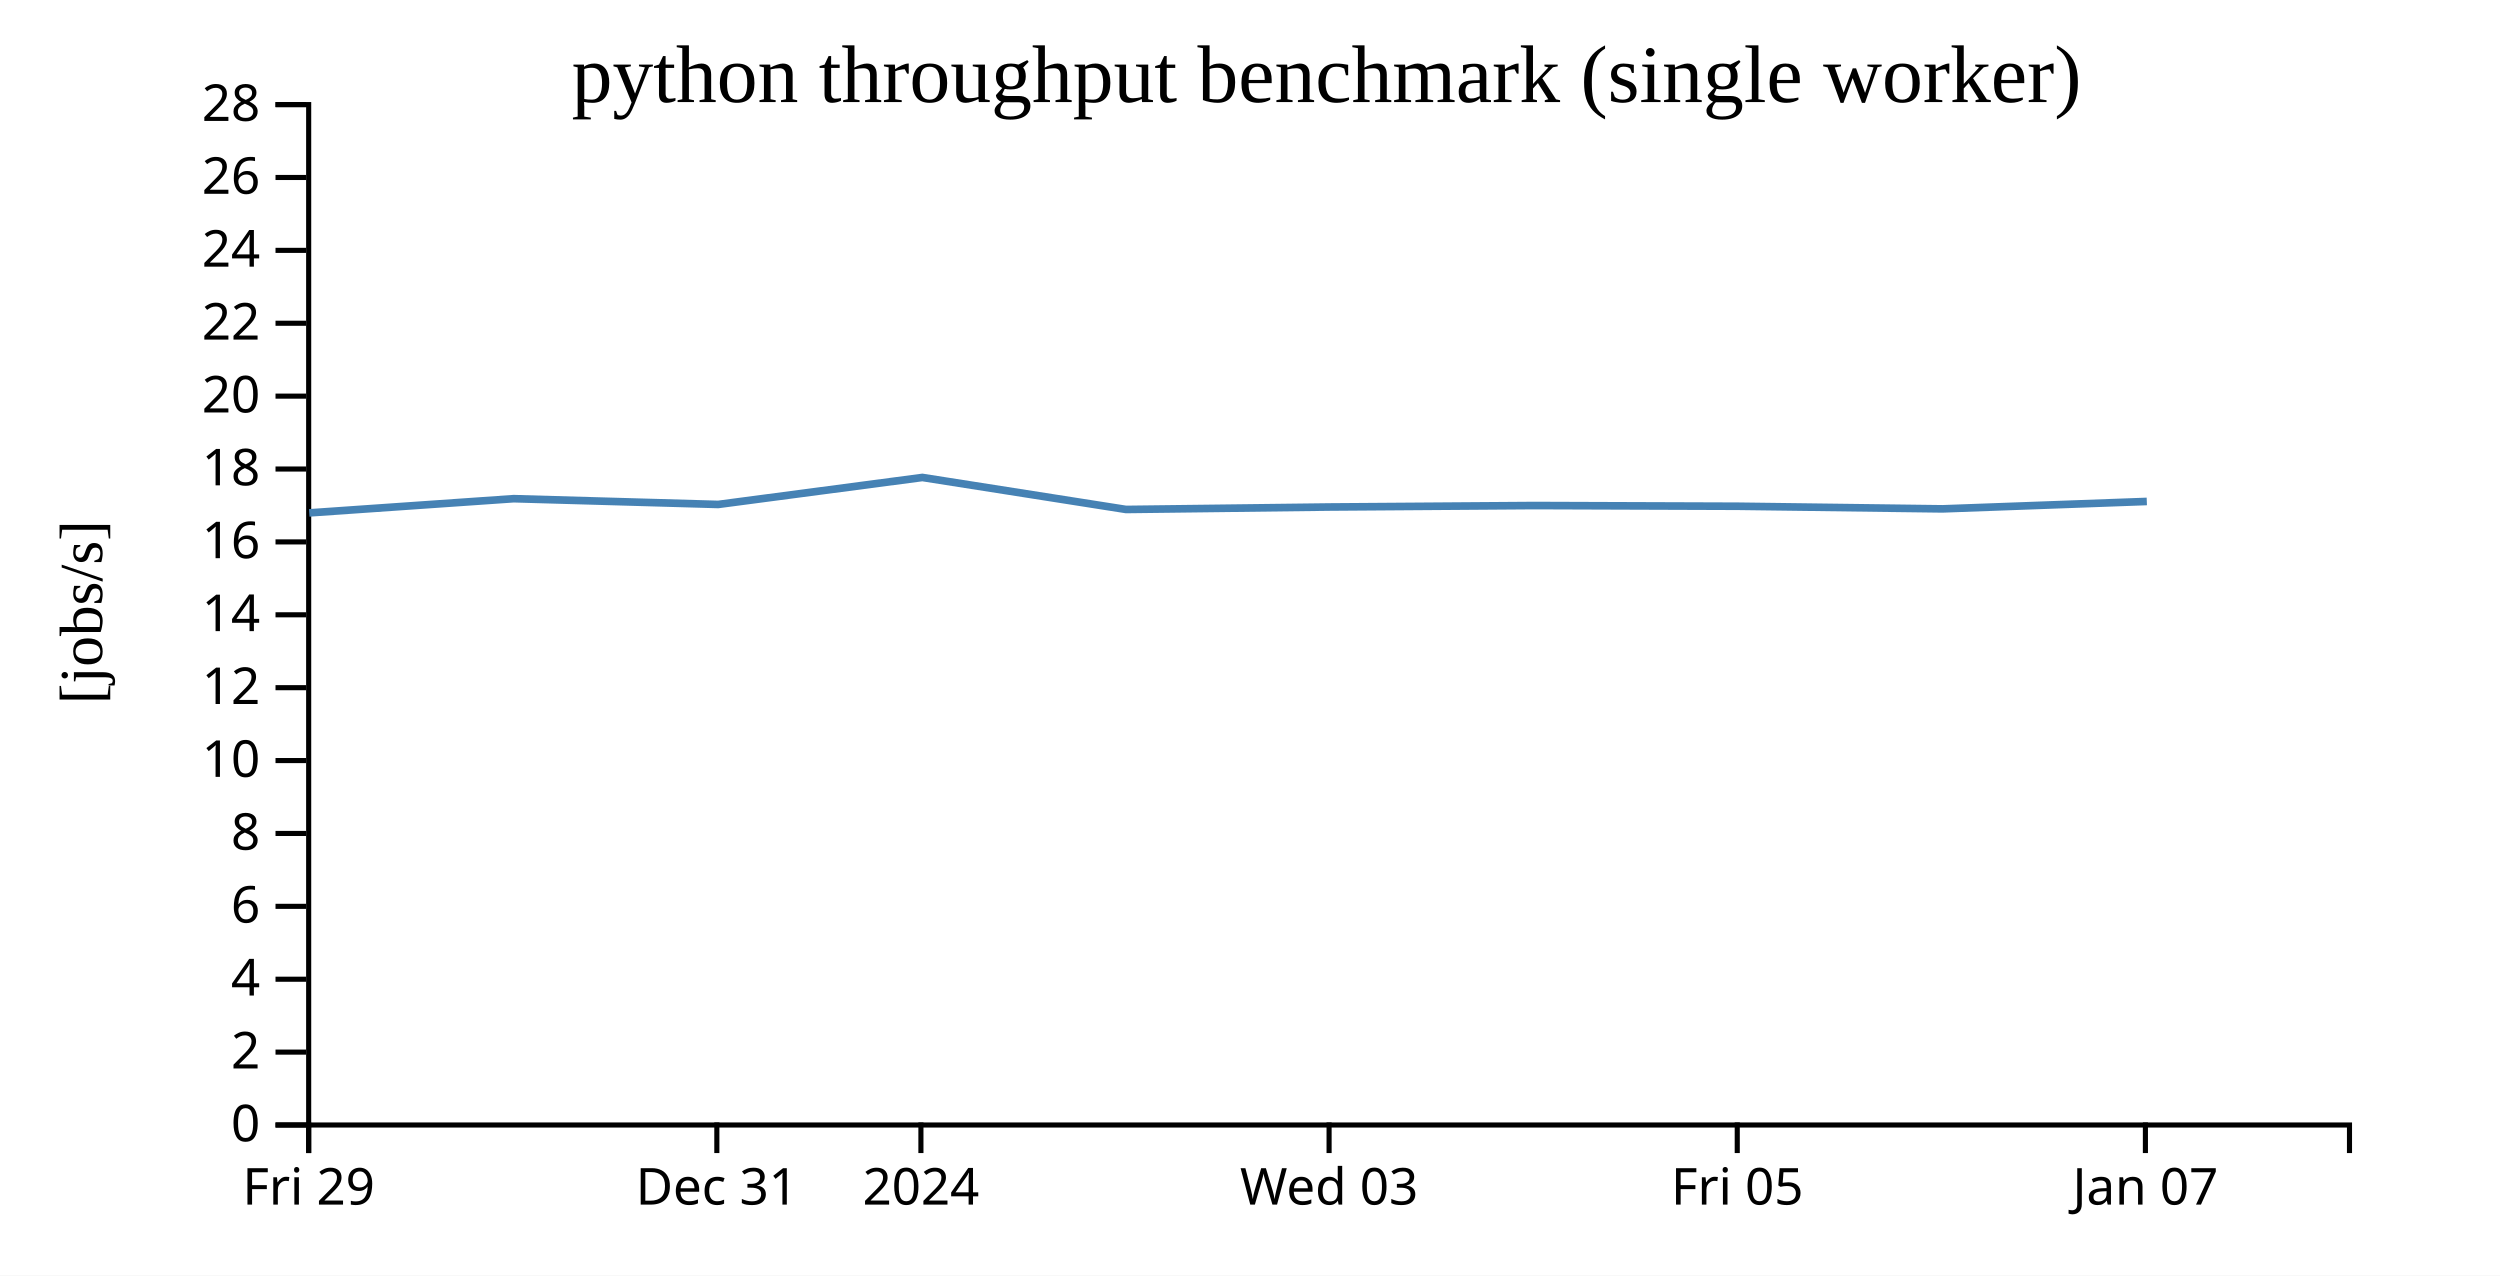
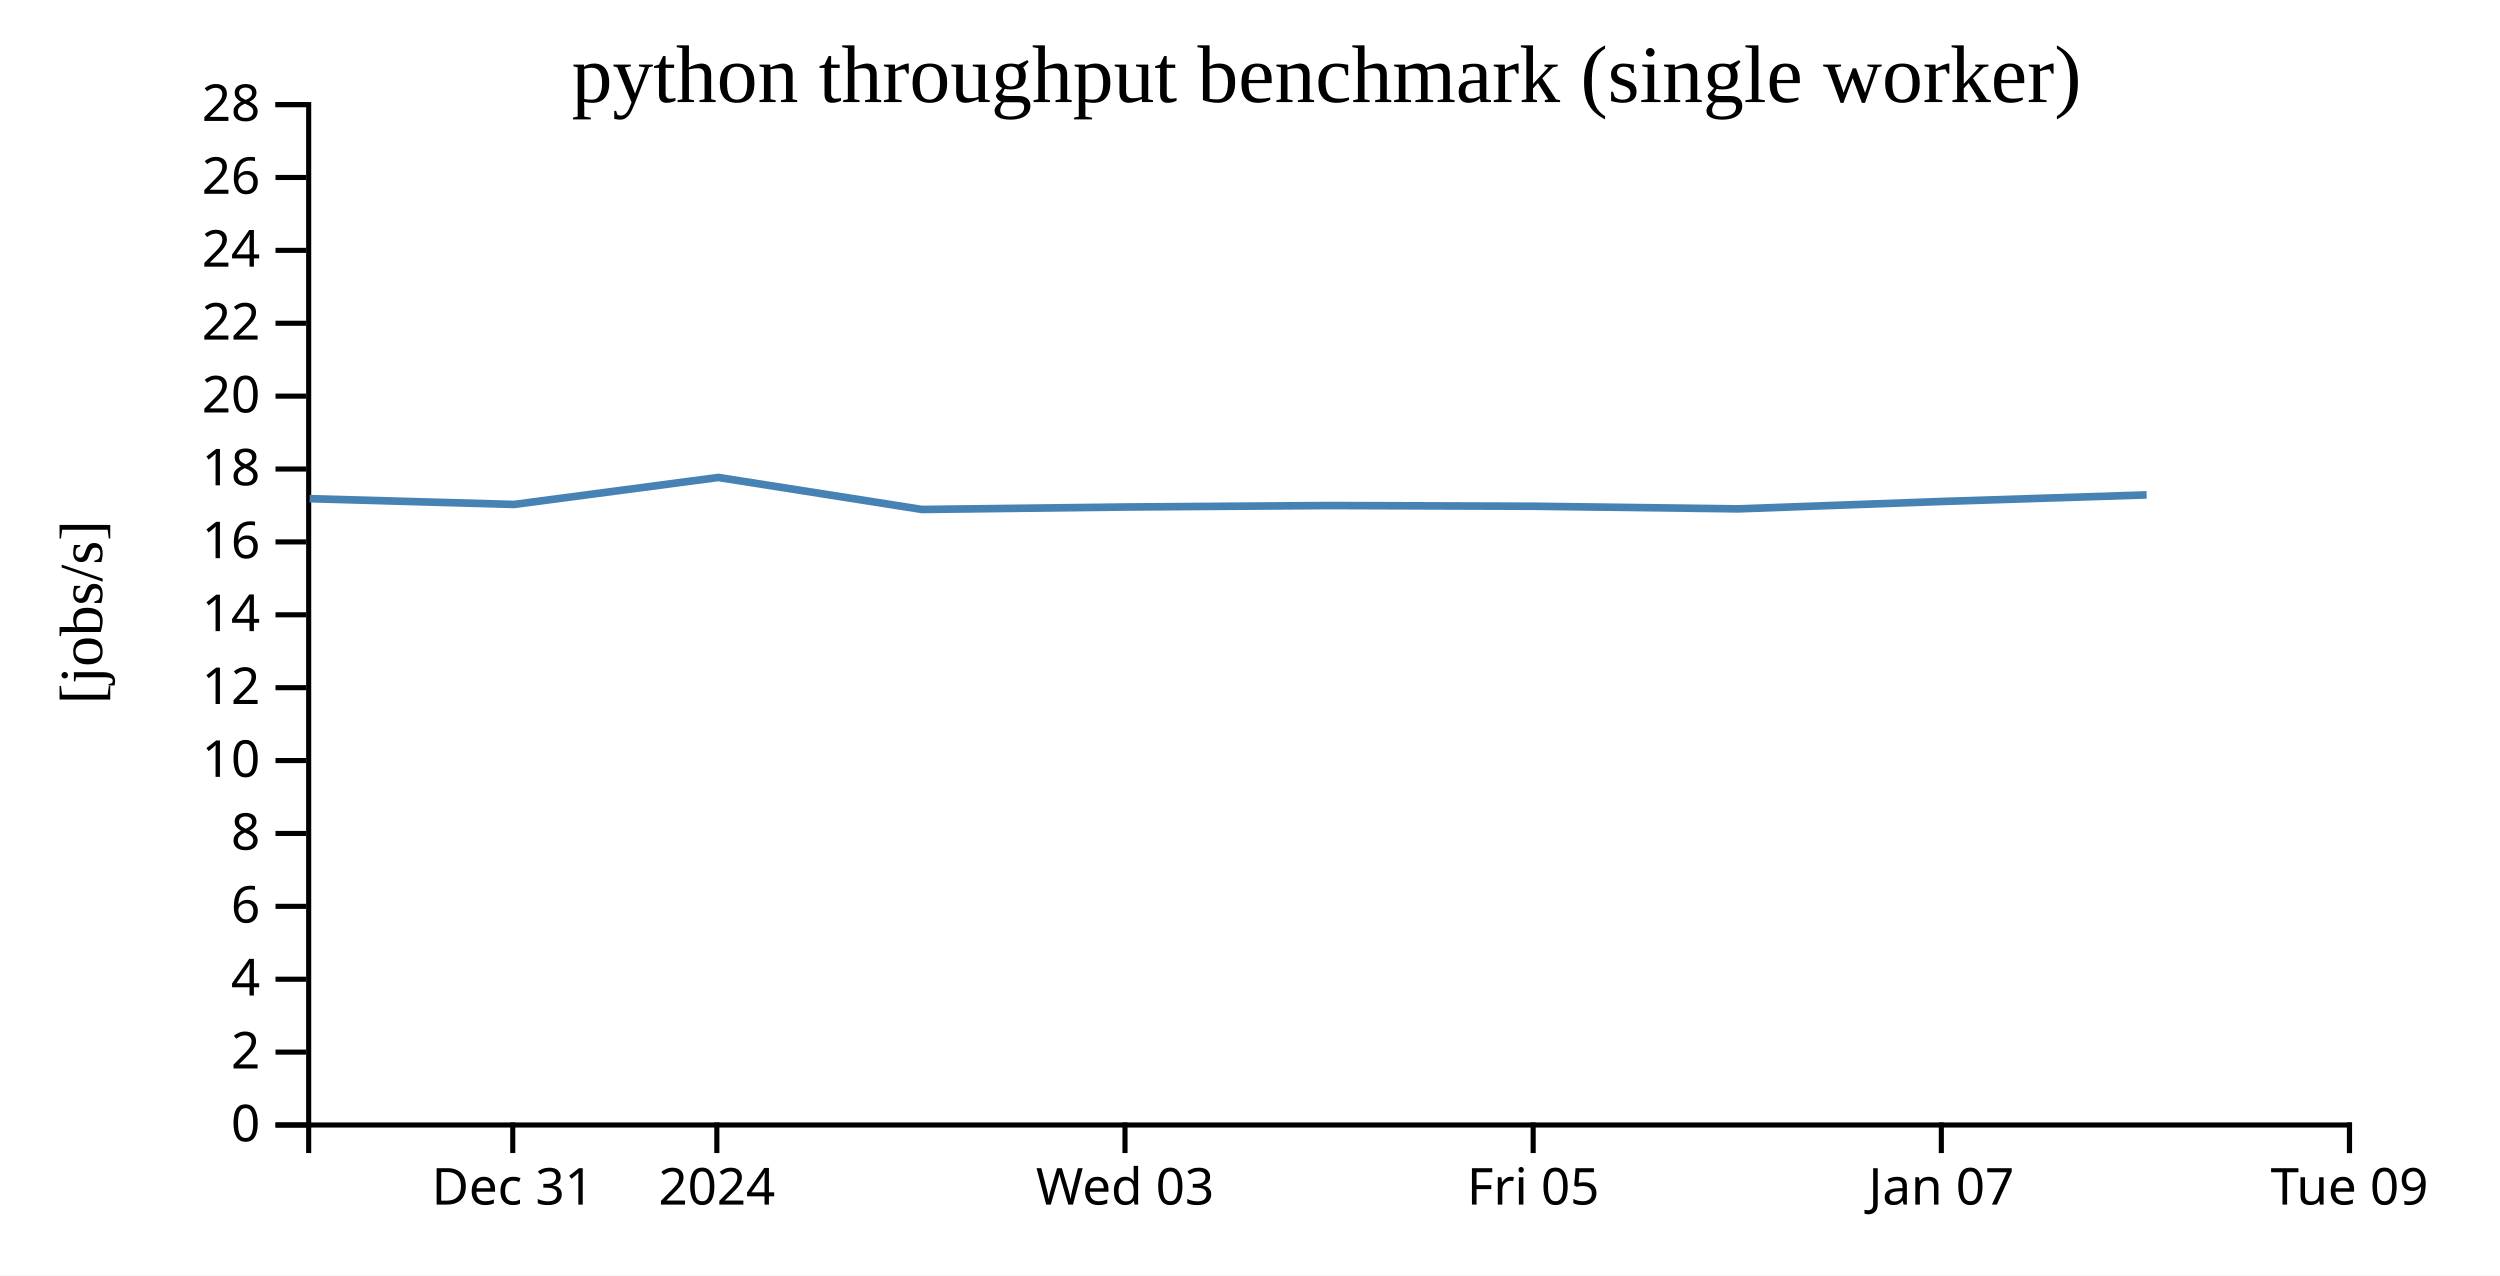
<svg xmlns="http://www.w3.org/2000/svg" width="490" height="250">
  <rect width="100%" height="100%" fill="white" />
  <g transform="translate(60,20)">
    <g transform="translate(0,200)" fill="none" font-size="10" font-family="sans-serif" text-anchor="middle">
      <path class="domain" stroke="currentColor" d="M0.5,6V0.5H400.5V6" />
-       <g class="tick" opacity="1" transform="translate(0.5,0)">
+       <g class="tick" opacity="1" transform="translate(40.5,0)">
        <line stroke="currentColor" y2="6" />
-         <text fill="currentColor" y="9" dy="0.71em">Fri 29</text>
+         <text fill="currentColor" y="9" dy="0.71em">Dec 31</text>
      </g>
      <g class="tick" opacity="1" transform="translate(80.5,0)">
        <line stroke="currentColor" y2="6" />
-         <text fill="currentColor" y="9" dy="0.71em">Dec 31</text>
-       </g>
-       <g class="tick" opacity="1" transform="translate(120.5,0)">
-         <line stroke="currentColor" y2="6" />
        <text fill="currentColor" y="9" dy="0.71em">2024</text>
      </g>
-       <g class="tick" opacity="1" transform="translate(200.5,0)">
+       <g class="tick" opacity="1" transform="translate(160.5,0)">
        <line stroke="currentColor" y2="6" />
        <text fill="currentColor" y="9" dy="0.71em">Wed 03</text>
      </g>
-       <g class="tick" opacity="1" transform="translate(280.5,0)">
+       <g class="tick" opacity="1" transform="translate(240.5,0)">
        <line stroke="currentColor" y2="6" />
        <text fill="currentColor" y="9" dy="0.71em">Fri 05</text>
      </g>
-       <g class="tick" opacity="1" transform="translate(360.5,0)">
+       <g class="tick" opacity="1" transform="translate(320.5,0)">
        <line stroke="currentColor" y2="6" />
        <text fill="currentColor" y="9" dy="0.71em">Jan 07</text>
+       </g>
+       <g class="tick" opacity="1" transform="translate(400.5,0)">
+         <line stroke="currentColor" y2="6" />
+         <text fill="currentColor" y="9" dy="0.71em">Tue 09</text>
      </g>
    </g>
    <g fill="none" font-size="10" font-family="sans-serif" text-anchor="end">
      <path class="domain" stroke="currentColor" d="M-6,200.5H0.5V0.5H-6" />
      <g class="tick" opacity="1" transform="translate(0,200.5)">
        <line stroke="currentColor" x2="-6" />
        <text fill="currentColor" x="-9" dy="0.32em">0</text>
      </g>
      <g class="tick" opacity="1" transform="translate(0,186.2143)">
        <line stroke="currentColor" x2="-6" />
        <text fill="currentColor" x="-9" dy="0.32em">2</text>
      </g>
      <g class="tick" opacity="1" transform="translate(0,171.9286)">
        <line stroke="currentColor" x2="-6" />
        <text fill="currentColor" x="-9" dy="0.32em">4</text>
      </g>
      <g class="tick" opacity="1" transform="translate(0,157.6429)">
        <line stroke="currentColor" x2="-6" />
        <text fill="currentColor" x="-9" dy="0.32em">6</text>
      </g>
      <g class="tick" opacity="1" transform="translate(0,143.3571)">
        <line stroke="currentColor" x2="-6" />
        <text fill="currentColor" x="-9" dy="0.32em">8</text>
      </g>
      <g class="tick" opacity="1" transform="translate(0,129.0714)">
        <line stroke="currentColor" x2="-6" />
        <text fill="currentColor" x="-9" dy="0.32em">10</text>
      </g>
      <g class="tick" opacity="1" transform="translate(0,114.7857)">
        <line stroke="currentColor" x2="-6" />
        <text fill="currentColor" x="-9" dy="0.32em">12</text>
      </g>
      <g class="tick" opacity="1" transform="translate(0,100.5)">
        <line stroke="currentColor" x2="-6" />
        <text fill="currentColor" x="-9" dy="0.32em">14</text>
      </g>
      <g class="tick" opacity="1" transform="translate(0,86.21429)">
        <line stroke="currentColor" x2="-6" />
        <text fill="currentColor" x="-9" dy="0.32em">16</text>
      </g>
      <g class="tick" opacity="1" transform="translate(0,71.92857)">
        <line stroke="currentColor" x2="-6" />
        <text fill="currentColor" x="-9" dy="0.32em">18</text>
      </g>
      <g class="tick" opacity="1" transform="translate(0,57.64286)">
        <line stroke="currentColor" x2="-6" />
        <text fill="currentColor" x="-9" dy="0.32em">20</text>
      </g>
      <g class="tick" opacity="1" transform="translate(0,43.35714)">
        <line stroke="currentColor" x2="-6" />
        <text fill="currentColor" x="-9" dy="0.32em">22</text>
      </g>
      <g class="tick" opacity="1" transform="translate(0,29.07143)">
        <line stroke="currentColor" x2="-6" />
        <text fill="currentColor" x="-9" dy="0.32em">24</text>
      </g>
      <g class="tick" opacity="1" transform="translate(0,14.78571)">
        <line stroke="currentColor" x2="-6" />
        <text fill="currentColor" x="-9" dy="0.32em">26</text>
      </g>
      <g class="tick" opacity="1" transform="translate(0,0.5)">
        <line stroke="currentColor" x2="-6" />
        <text fill="currentColor" x="-9" dy="0.32em">28</text>
      </g>
    </g>
    <text text-anchor="middle" style="font-size: 12px" transform="rotate(-90)" y="-40" x="-100">[jobs/s]</text>
    <text text-anchor="middle" style="font-size: 16px" y="0" x="200">python throughput benchmark (single worker)</text>
-     <path fill="none" stroke="steelblue" stroke-width="1.5" d="M0.609,80.526L40.689,77.741L80.757,78.873L120.783,73.582L160.706,79.855L200.712,79.372L240.72,79.086L280.709,79.225L320.713,79.738L360.775,78.283" />
+     <path fill="none" stroke="steelblue" stroke-width="1.5" d="M0.689,77.741L40.757,78.873L80.783,73.582L120.706,79.855L160.712,79.372L200.72,79.086L240.709,79.225L280.713,79.738L320.775,78.283L360.745,77" />
  </g>
</svg>
